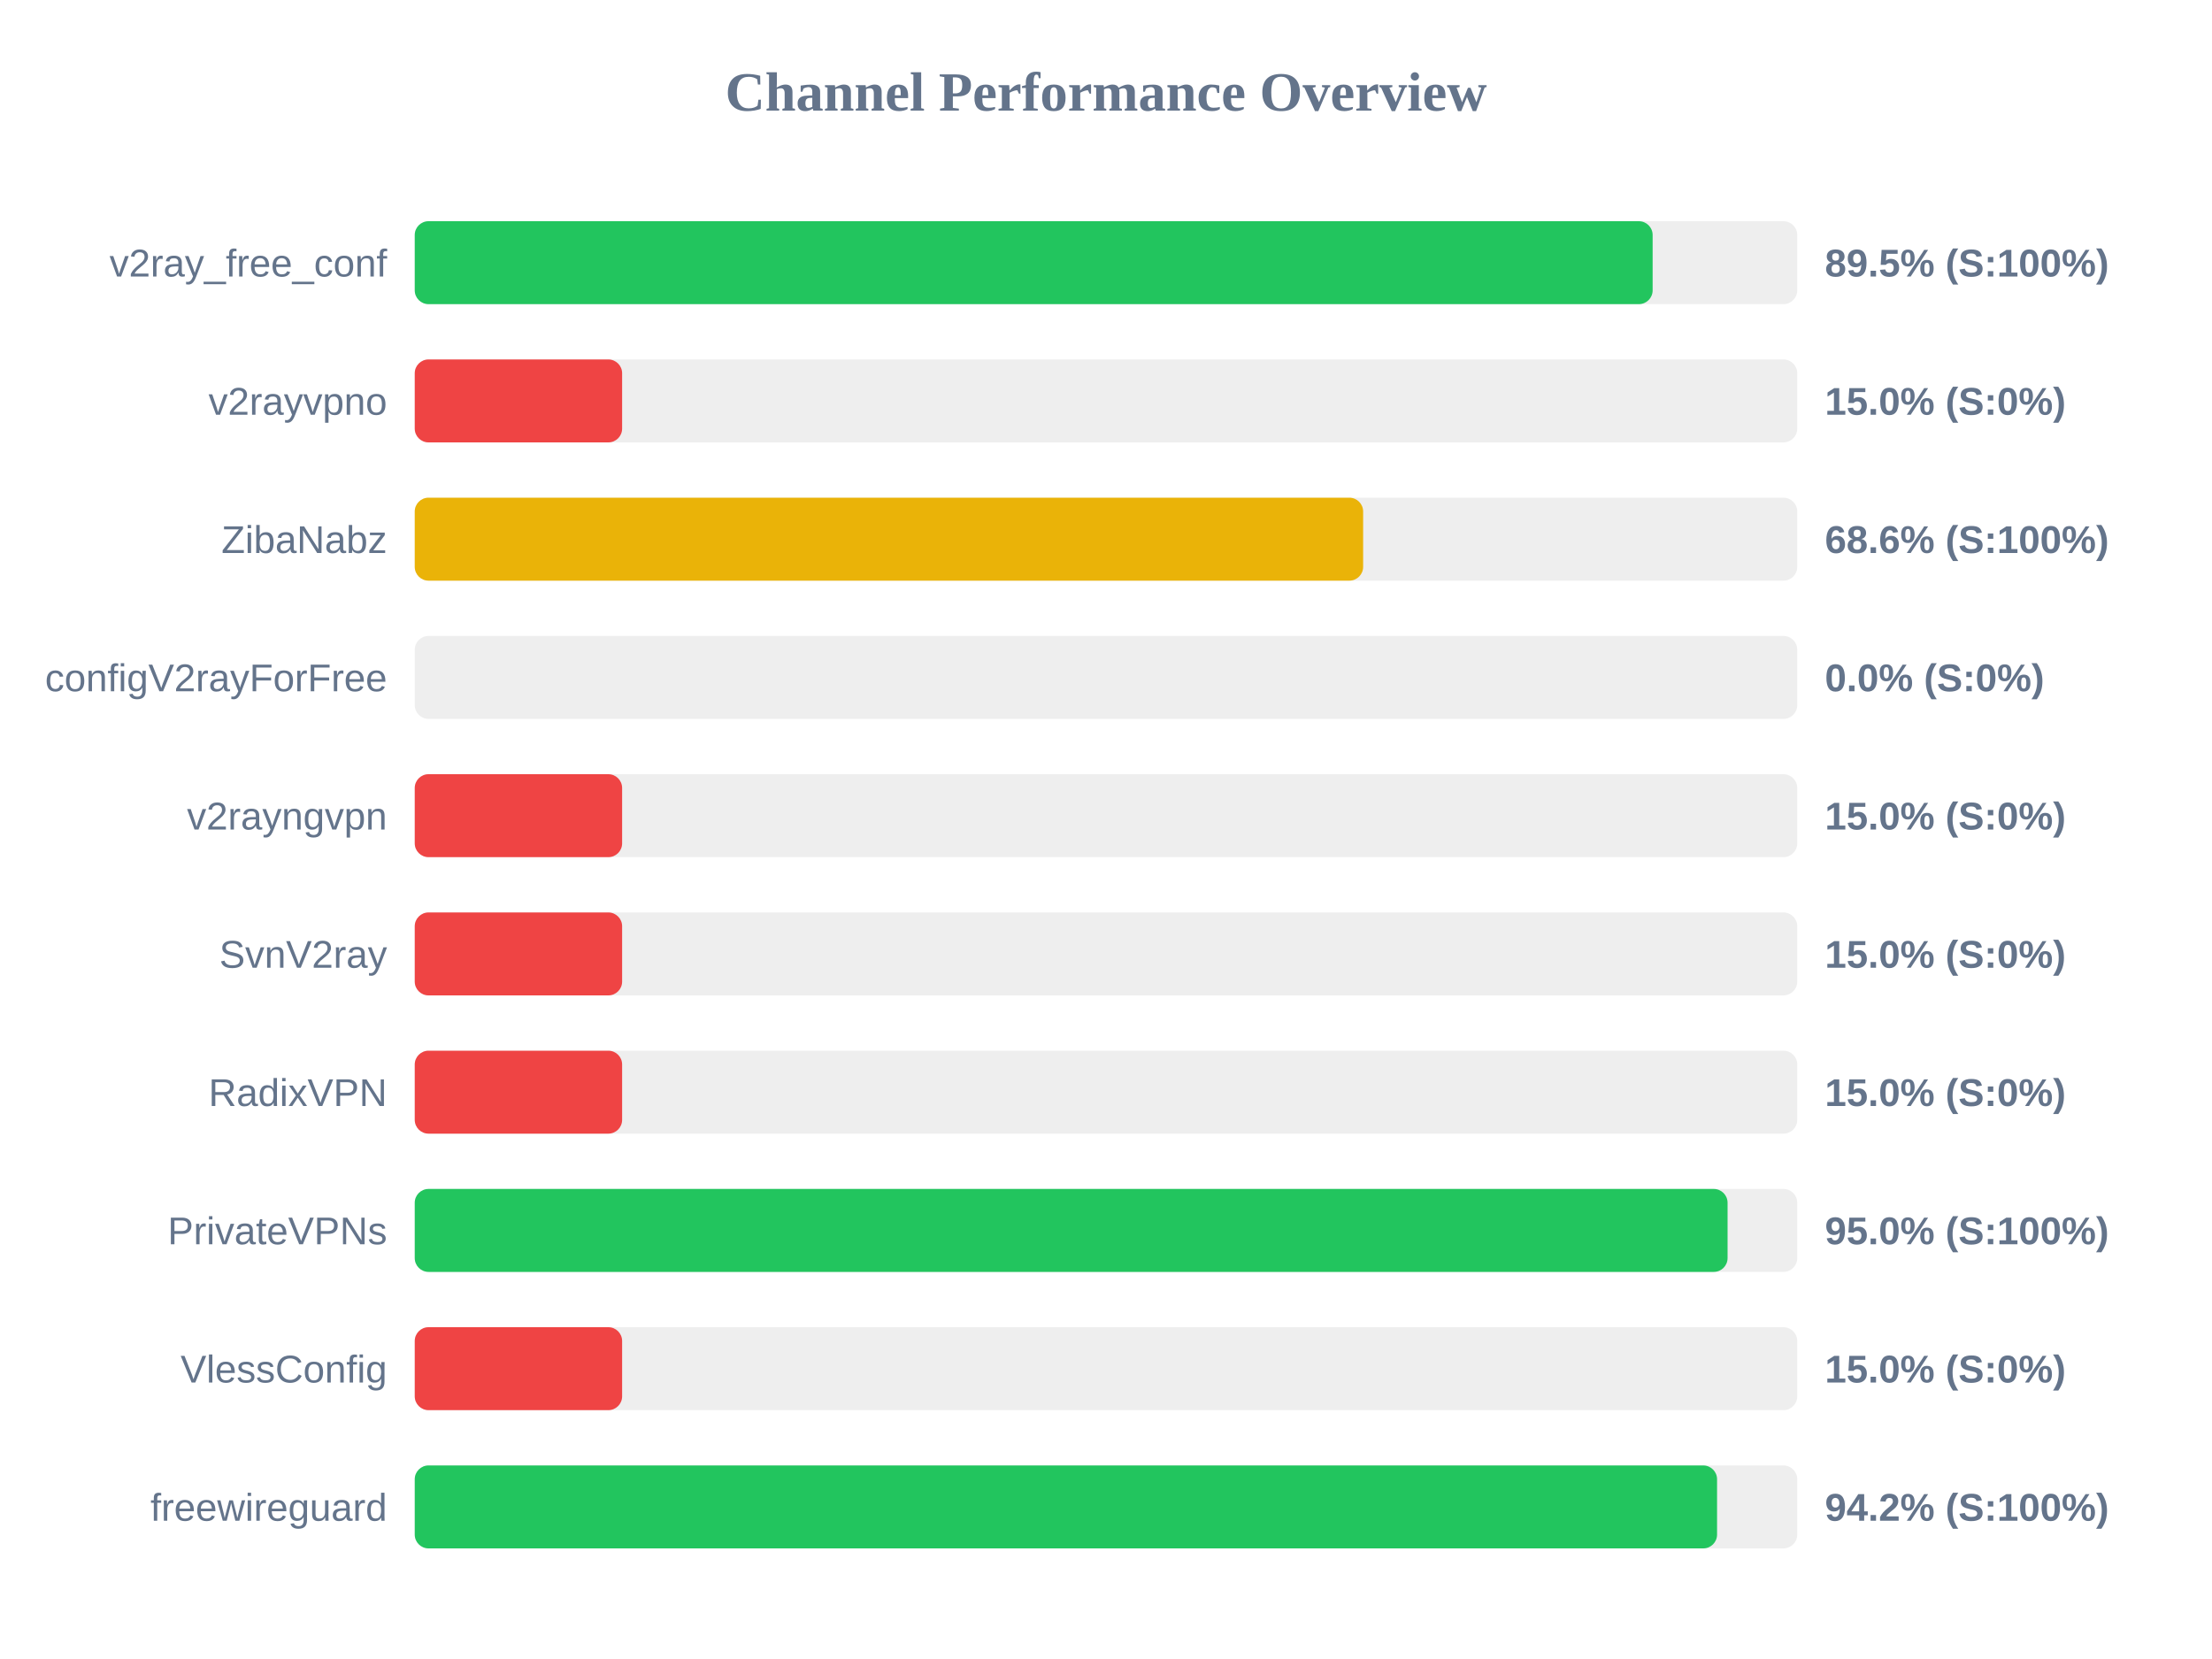
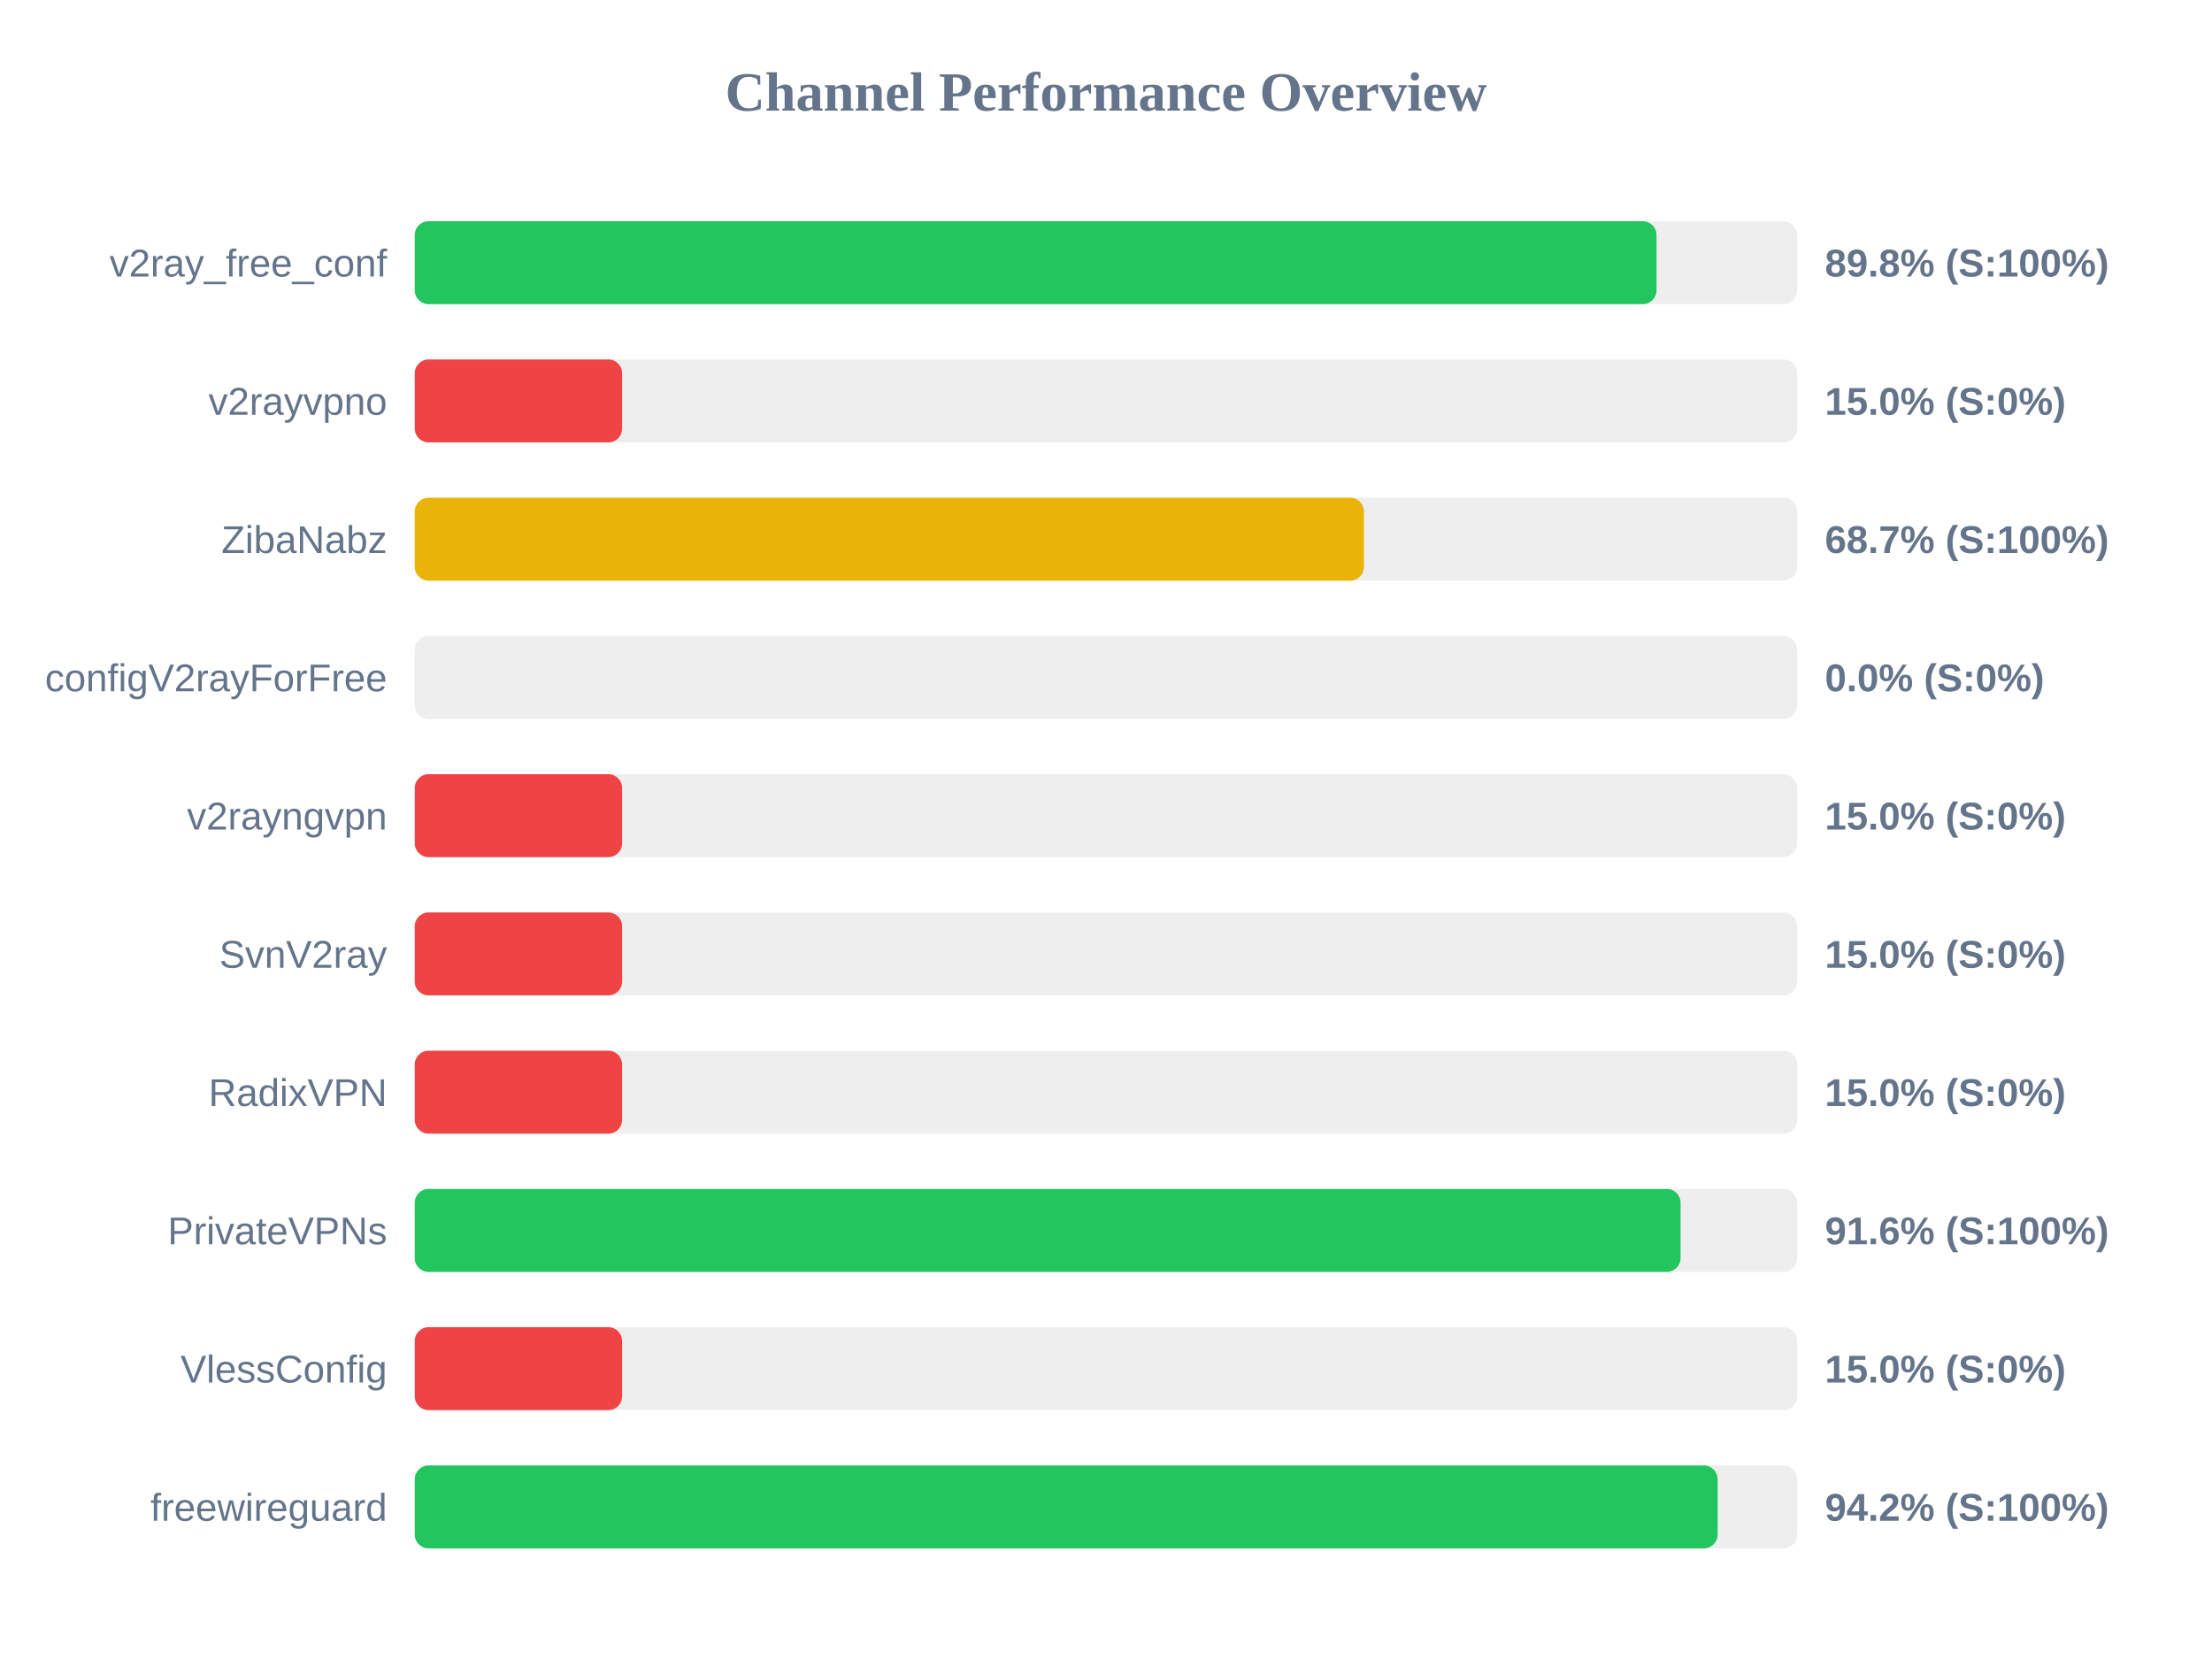
<svg xmlns="http://www.w3.org/2000/svg" width="800" height="600" version="1.1">
  <style>
        .row { font: 14px Arial; fill: #64748b; }
        .score { font: bold 14px Arial; fill: #64748b; }
    </style>
  <text x="400" y="40" text-anchor="middle" font-size="20px" font-weight="bold" fill="#64748b">Channel Performance Overview</text>
  <rect x="150" y="80" width="500" height="30" fill="#eee" rx="5" />
-   <rect x="150" y="80" width="447.7" height="30" fill="#22c55e" rx="5" />
+   <rect x="150" y="80" width="449.1" height="30" fill="#22c55e" rx="5" />
  <text x="140" y="100" text-anchor="end" class="row">v2ray_free_conf</text>
-   <text x="660" y="100" text-anchor="start" class="score">89.5% (S:100%)</text>
+   <text x="660" y="100" text-anchor="start" class="score">89.8% (S:100%)</text>
  <rect x="150" y="130" width="500" height="30" fill="#eee" rx="5" />
  <rect x="150" y="130" width="75.0" height="30" fill="#ef4444" rx="5" />
  <text x="140" y="150" text-anchor="end" class="row">v2rayvpno</text>
  <text x="660" y="150" text-anchor="start" class="score">15.0% (S:0%)</text>
  <rect x="150" y="180" width="500" height="30" fill="#eee" rx="5" />
-   <rect x="150" y="180" width="343.0" height="30" fill="#eab308" rx="5" />
+   <rect x="150" y="180" width="343.3" height="30" fill="#eab308" rx="5" />
  <text x="140" y="200" text-anchor="end" class="row">ZibaNabz</text>
-   <text x="660" y="200" text-anchor="start" class="score">68.6% (S:100%)</text>
+   <text x="660" y="200" text-anchor="start" class="score">68.7% (S:100%)</text>
  <rect x="150" y="230" width="500" height="30" fill="#eee" rx="5" />
  <rect x="150" y="230" width="0.0" height="30" fill="#ef4444" rx="5" />
  <text x="140" y="250" text-anchor="end" class="row">configV2rayForFree</text>
  <text x="660" y="250" text-anchor="start" class="score">0.0% (S:0%)</text>
  <rect x="150" y="280" width="500" height="30" fill="#eee" rx="5" />
  <rect x="150" y="280" width="75.0" height="30" fill="#ef4444" rx="5" />
  <text x="140" y="300" text-anchor="end" class="row">v2rayngvpn</text>
  <text x="660" y="300" text-anchor="start" class="score">15.0% (S:0%)</text>
  <rect x="150" y="330" width="500" height="30" fill="#eee" rx="5" />
  <rect x="150" y="330" width="75.0" height="30" fill="#ef4444" rx="5" />
  <text x="140" y="350" text-anchor="end" class="row">SvnV2ray</text>
  <text x="660" y="350" text-anchor="start" class="score">15.0% (S:0%)</text>
  <rect x="150" y="380" width="500" height="30" fill="#eee" rx="5" />
  <rect x="150" y="380" width="75.0" height="30" fill="#ef4444" rx="5" />
  <text x="140" y="400" text-anchor="end" class="row">RadixVPN</text>
  <text x="660" y="400" text-anchor="start" class="score">15.0% (S:0%)</text>
  <rect x="150" y="430" width="500" height="30" fill="#eee" rx="5" />
-   <rect x="150" y="430" width="474.8" height="30" fill="#22c55e" rx="5" />
+   <rect x="150" y="430" width="457.8" height="30" fill="#22c55e" rx="5" />
  <text x="140" y="450" text-anchor="end" class="row">PrivateVPNs</text>
-   <text x="660" y="450" text-anchor="start" class="score">95.0% (S:100%)</text>
+   <text x="660" y="450" text-anchor="start" class="score">91.6% (S:100%)</text>
  <rect x="150" y="480" width="500" height="30" fill="#eee" rx="5" />
  <rect x="150" y="480" width="75.0" height="30" fill="#ef4444" rx="5" />
  <text x="140" y="500" text-anchor="end" class="row">VlessConfig</text>
  <text x="660" y="500" text-anchor="start" class="score">15.0% (S:0%)</text>
  <rect x="150" y="530" width="500" height="30" fill="#eee" rx="5" />
-   <rect x="150" y="530" width="471.0" height="30" fill="#22c55e" rx="5" />
+   <rect x="150" y="530" width="471.2" height="30" fill="#22c55e" rx="5" />
  <text x="140" y="550" text-anchor="end" class="row">freewireguard</text>
  <text x="660" y="550" text-anchor="start" class="score">94.2% (S:100%)</text>
</svg>
